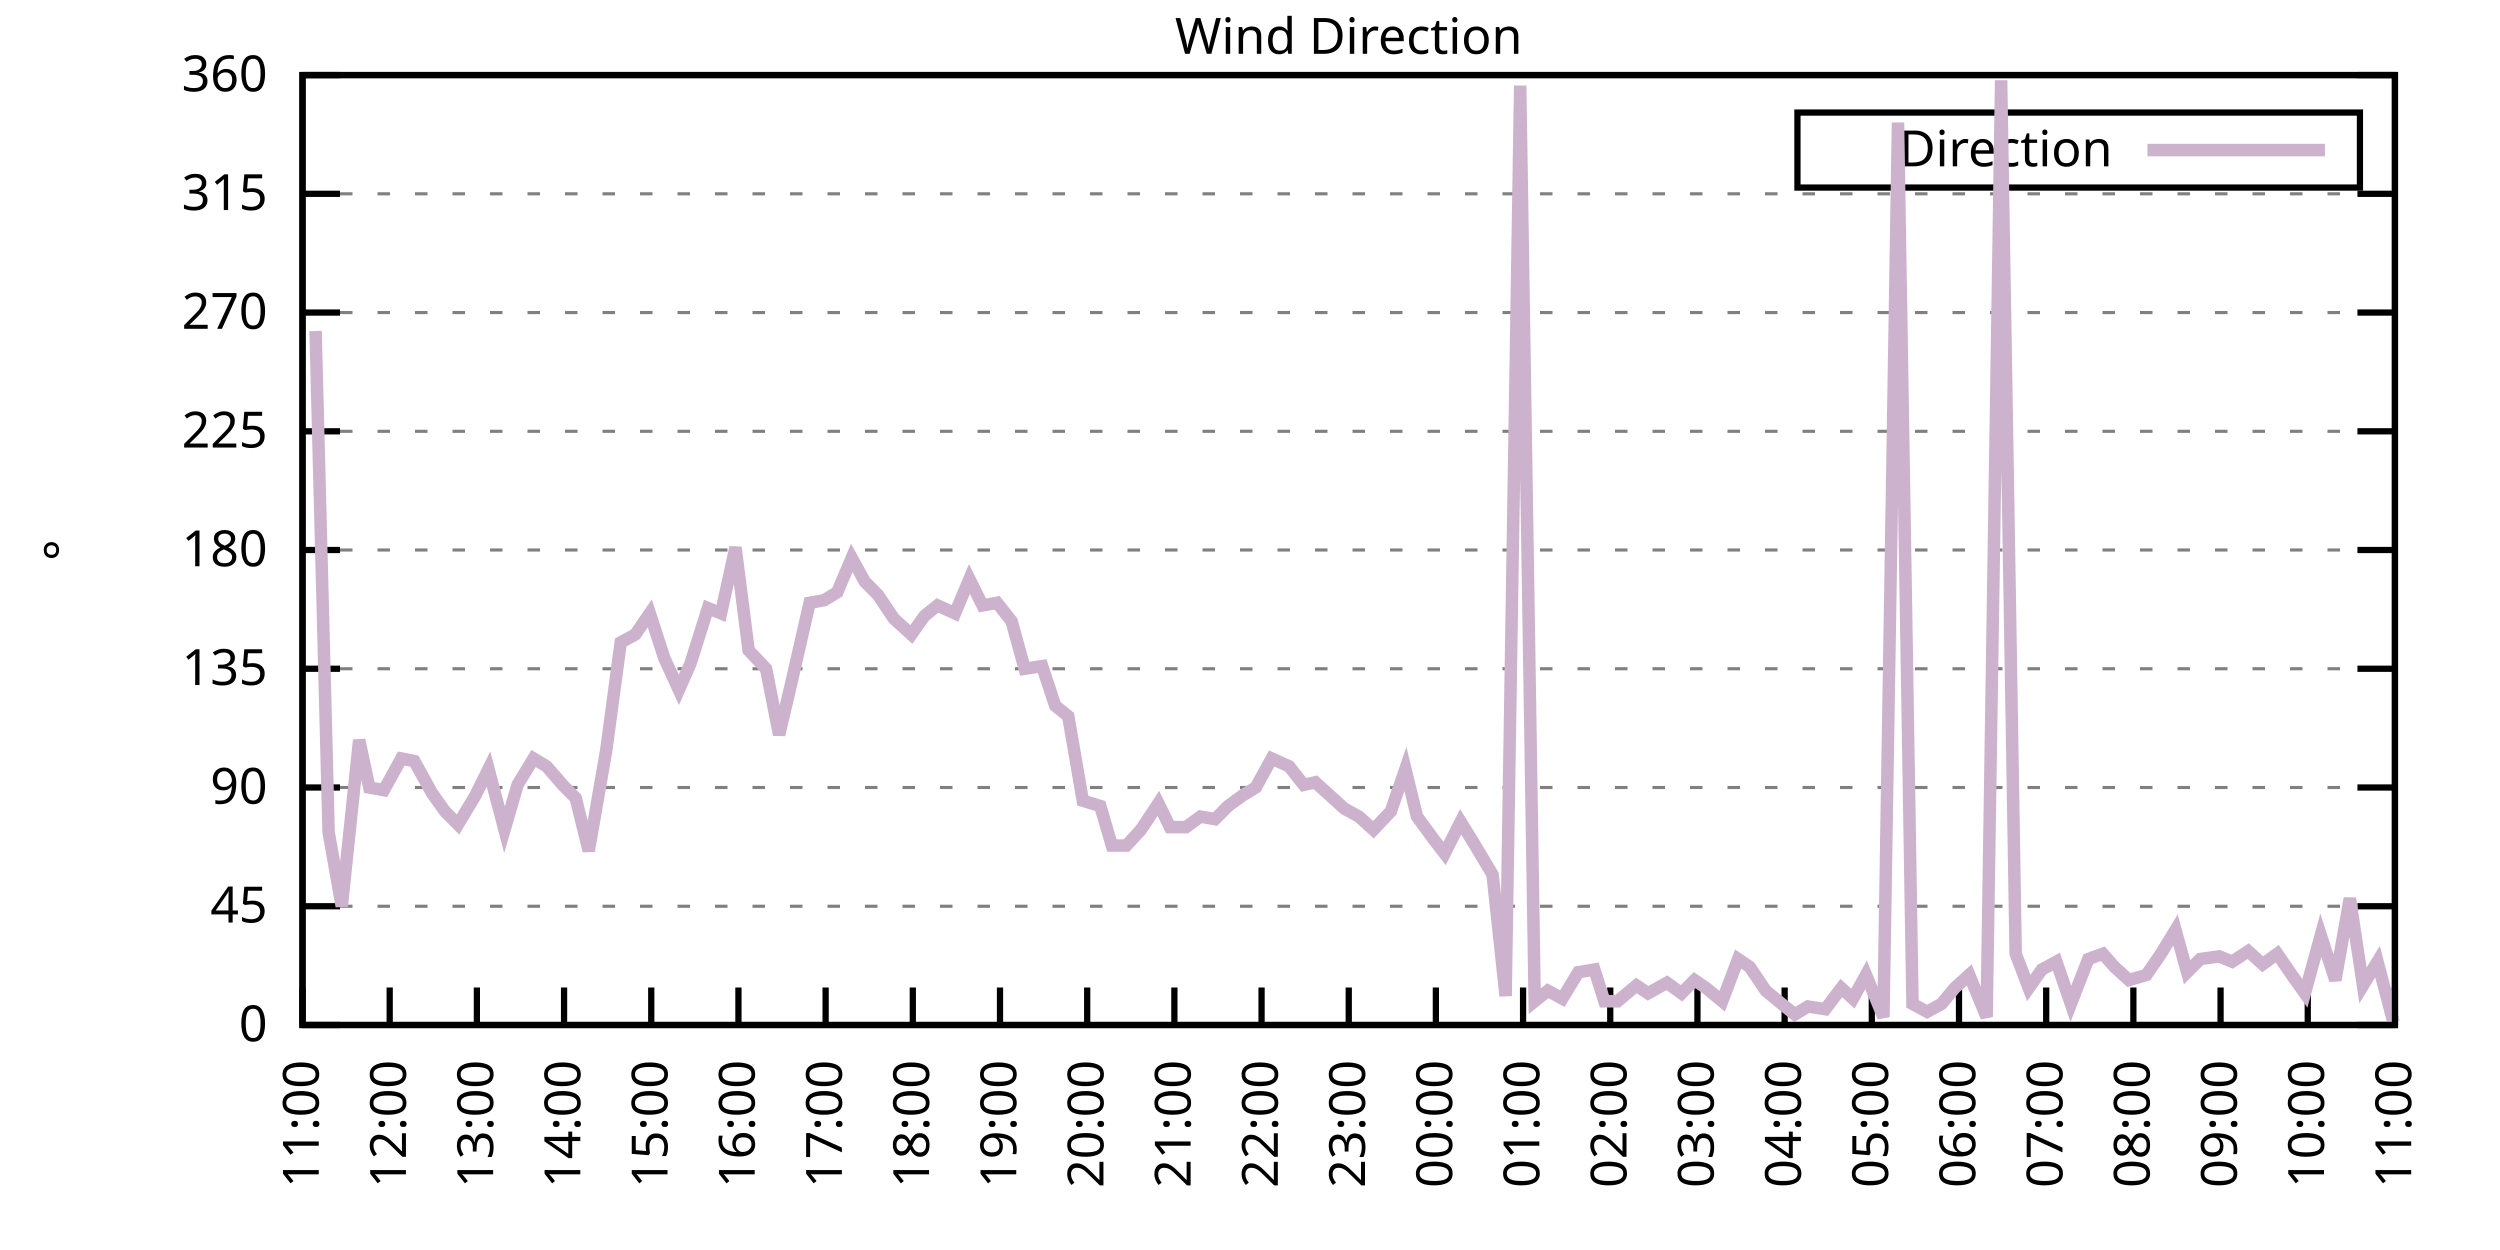
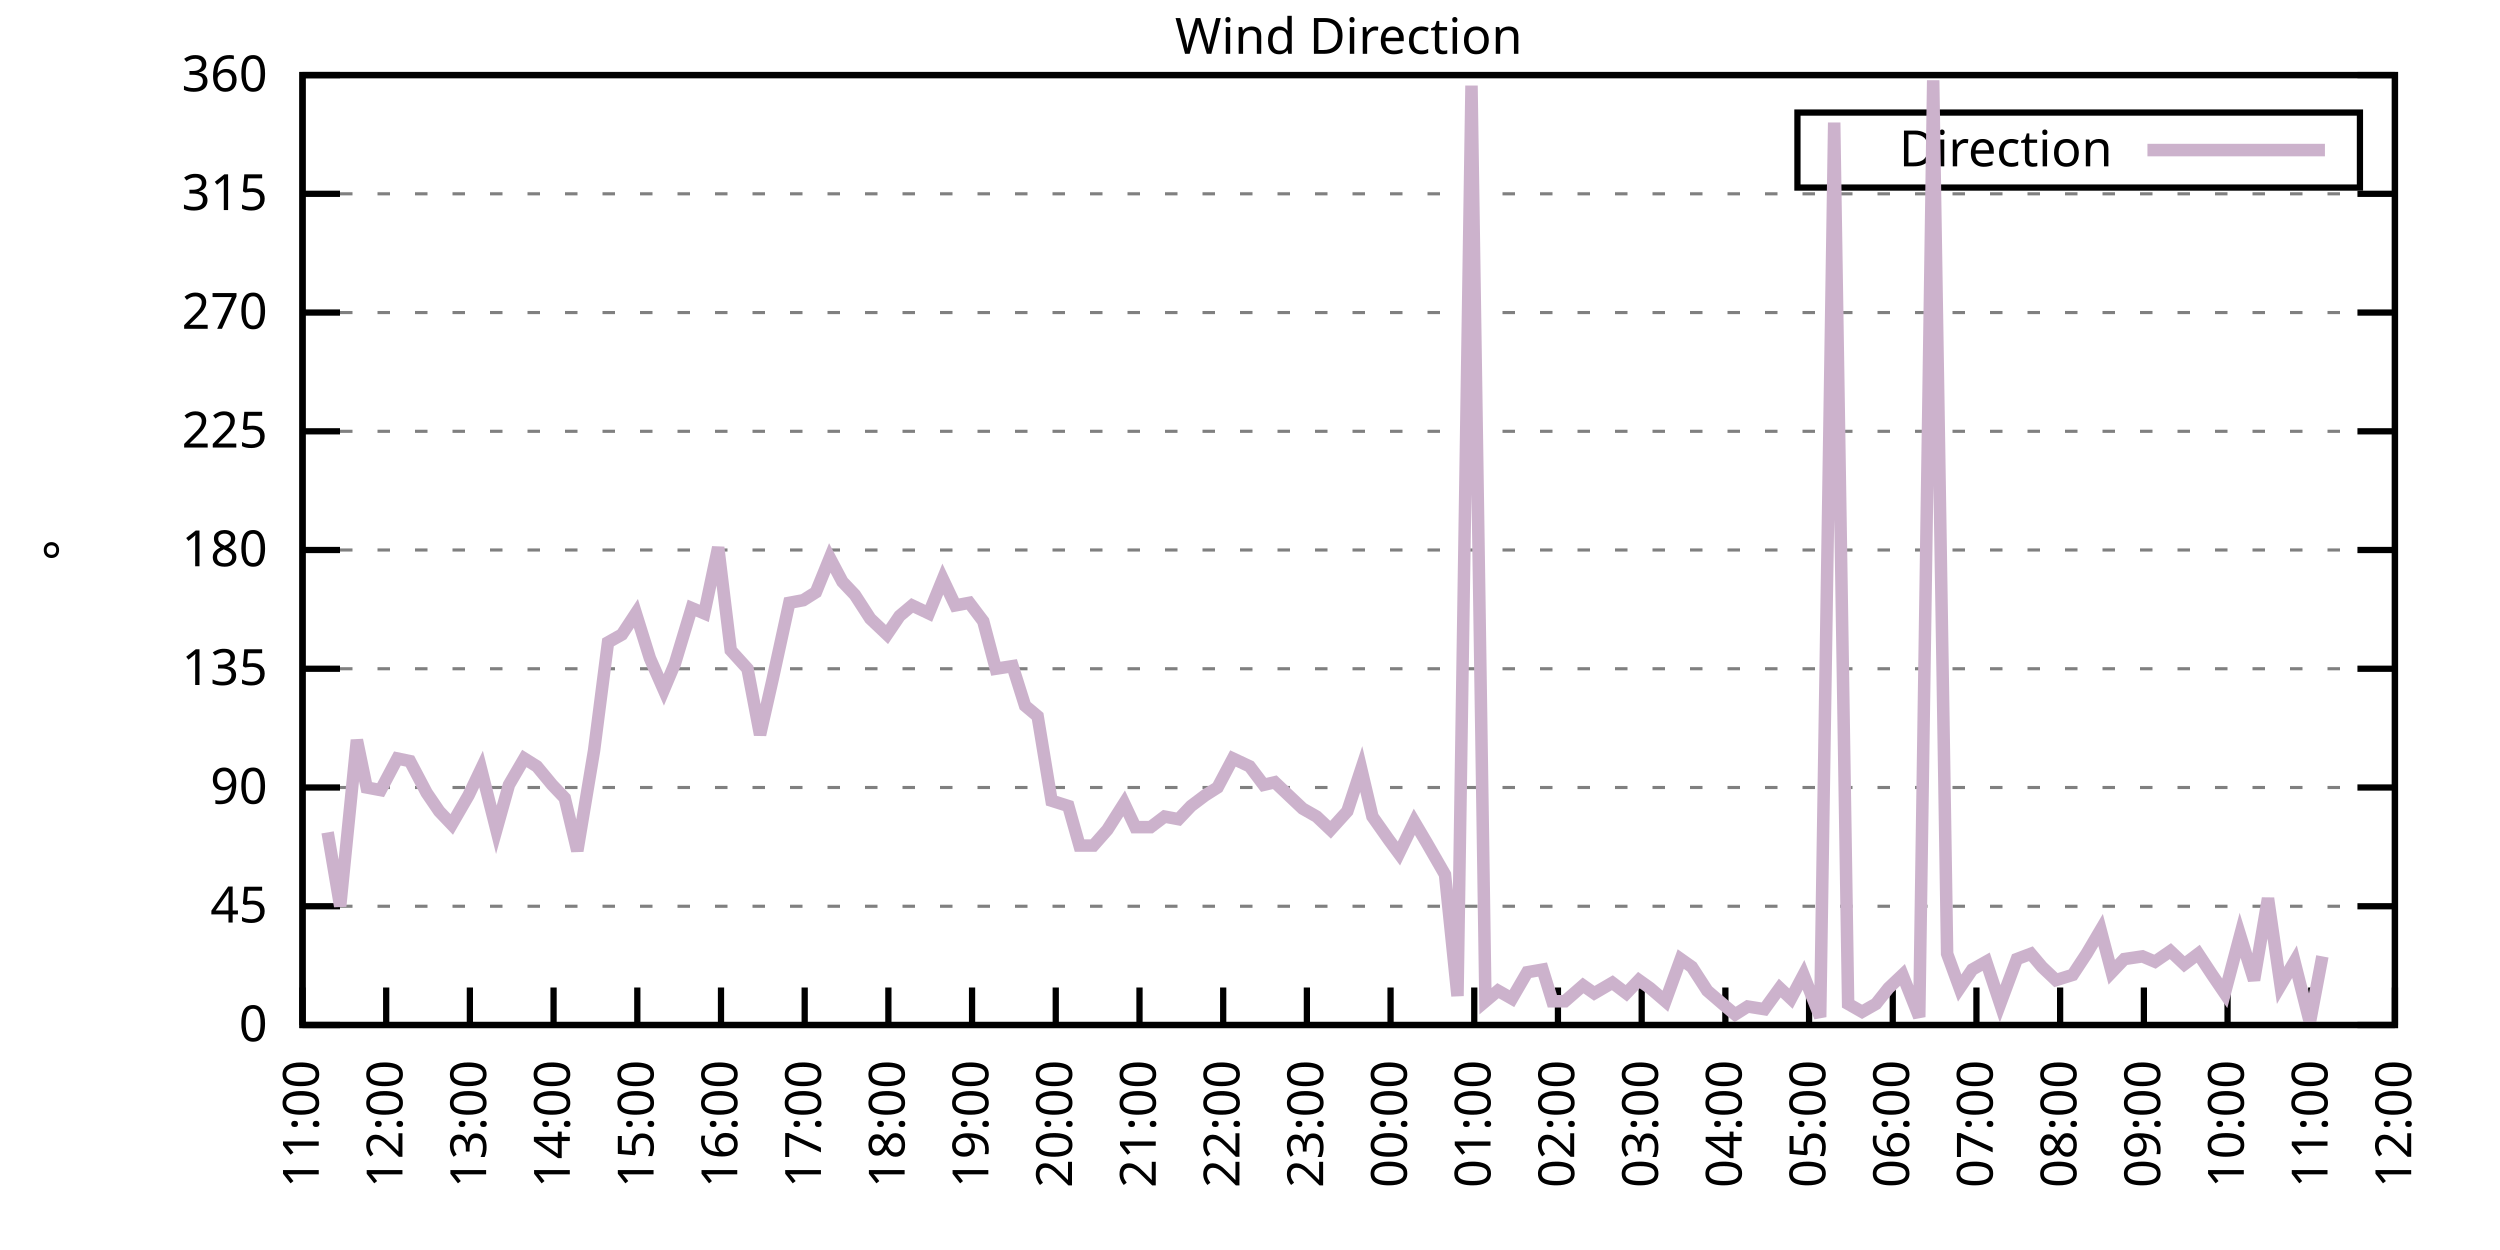
<svg xmlns="http://www.w3.org/2000/svg" xmlns:xlink="http://www.w3.org/1999/xlink" width="400" height="200" viewBox="0 0 400 200">
  <g id="gnuplot_canvas">
    <rect x="0" y="0" width="400" height="200" fill="none" />
    <defs>
      <circle id="gpDot" r="0.5" stroke-width="0.5" stroke="currentColor" />
      <path id="gpPt0" stroke-width="0.333" stroke="currentColor" d="M-1,0 h2 M0,-1 v2" />
      <path id="gpPt1" stroke-width="0.333" stroke="currentColor" d="M-1,-1 L1,1 M1,-1 L-1,1" />
      <path id="gpPt2" stroke-width="0.333" stroke="currentColor" d="M-1,0 L1,0 M0,-1 L0,1 M-1,-1 L1,1 M-1,1 L1,-1" />
      <rect id="gpPt3" stroke-width="0.333" stroke="currentColor" x="-1" y="-1" width="2" height="2" />
      <rect id="gpPt4" stroke-width="0.333" stroke="currentColor" fill="currentColor" x="-1" y="-1" width="2" height="2" />
      <circle id="gpPt5" stroke-width="0.333" stroke="currentColor" cx="0" cy="0" r="1" />
      <use xlink:href="#gpPt5" id="gpPt6" fill="currentColor" stroke="none" />
      <path id="gpPt7" stroke-width="0.333" stroke="currentColor" d="M0,-1.33 L-1.33,0.67 L1.33,0.67 z" />
      <use xlink:href="#gpPt7" id="gpPt8" fill="currentColor" stroke="none" />
      <use xlink:href="#gpPt7" id="gpPt9" stroke="currentColor" transform="rotate(180)" />
      <use xlink:href="#gpPt9" id="gpPt10" fill="currentColor" stroke="none" />
      <use xlink:href="#gpPt3" id="gpPt11" stroke="currentColor" transform="rotate(45)" />
      <use xlink:href="#gpPt11" id="gpPt12" fill="currentColor" stroke="none" />
      <path id="gpPt13" stroke-width="0.333" stroke="currentColor" d="M0,1.330 L1.265,0.411 L0.782,-1.067 L-0.782,-1.076 L-1.265,0.411 z" />
      <use xlink:href="#gpPt13" id="gpPt14" fill="currentColor" stroke="none" />
      <filter id="textbox" filterUnits="objectBoundingBox" x="0" y="0" height="1" width="1">
        <feFlood flood-color="white" flood-opacity="1" result="bgnd" />
        <feComposite in="SourceGraphic" in2="bgnd" operator="atop" />
      </filter>
      <filter id="greybox" filterUnits="objectBoundingBox" x="0" y="0" height="1" width="1">
        <feFlood flood-color="lightgrey" flood-opacity="1" result="grey" />
        <feComposite in="SourceGraphic" in2="grey" operator="atop" />
      </filter>
    </defs>
    <g fill="none" color="white" stroke="currentColor" stroke-width="1.00" stroke-linecap="butt" stroke-linejoin="miter">
</g>
    <g fill="none" color="black" stroke="currentColor" stroke-width="1.00" stroke-linecap="butt" stroke-linejoin="miter">
      <g stroke="none" shape-rendering="crispEdges">
        <polygon fill="rgb(255, 255, 255)" points="48.40,164.00 383.18,164.00 383.18,12.02 48.40,12.02 " />
      </g>
    </g>
    <g fill="none" color="black" stroke="currentColor" stroke-width="1.00" stroke-linecap="butt" stroke-linejoin="miter">
</g>
    <g fill="none" color="black" stroke="black" stroke-width="0.50" stroke-linecap="butt" stroke-linejoin="miter">
</g>
    <g fill="none" color="gray" stroke="currentColor" stroke-width="0.50" stroke-linecap="butt" stroke-linejoin="miter">
      <path stroke="gray" stroke-dasharray="2,4" class="gridline" d="M48.40,164.00 L383.19,164.00  " />
    </g>
    <g fill="none" color="gray" stroke="gray" stroke-width="1.00" stroke-linecap="butt" stroke-linejoin="miter">
</g>
    <g fill="none" color="black" stroke="currentColor" stroke-width="1.00" stroke-linecap="butt" stroke-linejoin="miter">
      <path stroke="black" d="M48.40,164.00 L54.40,164.00 M383.19,164.00 L377.19,164.00  " />
      <g transform="translate(42.80,166.60)" stroke="none" fill="black" font-family="Sans" font-size="8.00" text-anchor="end">
        <text>
          <tspan font-family="Sans"> 0</tspan>
        </text>
      </g>
    </g>
    <g fill="none" color="black" stroke="currentColor" stroke-width="1.00" stroke-linecap="butt" stroke-linejoin="miter">
</g>
    <g fill="none" color="black" stroke="black" stroke-width="0.50" stroke-linecap="butt" stroke-linejoin="miter">
</g>
    <g fill="none" color="gray" stroke="currentColor" stroke-width="0.50" stroke-linecap="butt" stroke-linejoin="miter">
      <path stroke="gray" stroke-dasharray="2,4" class="gridline" d="M48.40,145.00 L383.19,145.00  " />
    </g>
    <g fill="none" color="gray" stroke="gray" stroke-width="1.00" stroke-linecap="butt" stroke-linejoin="miter">
</g>
    <g fill="none" color="black" stroke="currentColor" stroke-width="1.00" stroke-linecap="butt" stroke-linejoin="miter">
      <path stroke="black" d="M48.40,145.00 L54.40,145.00 M383.19,145.00 L377.19,145.00  " />
      <g transform="translate(42.80,147.60)" stroke="none" fill="black" font-family="Sans" font-size="8.00" text-anchor="end">
        <text>
          <tspan font-family="Sans"> 45</tspan>
        </text>
      </g>
    </g>
    <g fill="none" color="black" stroke="currentColor" stroke-width="1.00" stroke-linecap="butt" stroke-linejoin="miter">
</g>
    <g fill="none" color="black" stroke="black" stroke-width="0.50" stroke-linecap="butt" stroke-linejoin="miter">
</g>
    <g fill="none" color="gray" stroke="currentColor" stroke-width="0.50" stroke-linecap="butt" stroke-linejoin="miter">
      <path stroke="gray" stroke-dasharray="2,4" class="gridline" d="M48.40,126.00 L383.19,126.00  " />
    </g>
    <g fill="none" color="gray" stroke="gray" stroke-width="1.00" stroke-linecap="butt" stroke-linejoin="miter">
</g>
    <g fill="none" color="black" stroke="currentColor" stroke-width="1.00" stroke-linecap="butt" stroke-linejoin="miter">
      <path stroke="black" d="M48.40,126.00 L54.40,126.00 M383.19,126.00 L377.19,126.00  " />
      <g transform="translate(42.80,128.60)" stroke="none" fill="black" font-family="Sans" font-size="8.00" text-anchor="end">
        <text>
          <tspan font-family="Sans"> 90</tspan>
        </text>
      </g>
    </g>
    <g fill="none" color="black" stroke="currentColor" stroke-width="1.00" stroke-linecap="butt" stroke-linejoin="miter">
</g>
    <g fill="none" color="black" stroke="black" stroke-width="0.50" stroke-linecap="butt" stroke-linejoin="miter">
</g>
    <g fill="none" color="gray" stroke="currentColor" stroke-width="0.50" stroke-linecap="butt" stroke-linejoin="miter">
      <path stroke="gray" stroke-dasharray="2,4" class="gridline" d="M48.40,107.00 L383.19,107.00  " />
    </g>
    <g fill="none" color="gray" stroke="gray" stroke-width="1.00" stroke-linecap="butt" stroke-linejoin="miter">
</g>
    <g fill="none" color="black" stroke="currentColor" stroke-width="1.00" stroke-linecap="butt" stroke-linejoin="miter">
      <path stroke="black" d="M48.40,107.00 L54.40,107.00 M383.19,107.00 L377.19,107.00  " />
      <g transform="translate(42.80,109.60)" stroke="none" fill="black" font-family="Sans" font-size="8.00" text-anchor="end">
        <text>
          <tspan font-family="Sans"> 135</tspan>
        </text>
      </g>
    </g>
    <g fill="none" color="black" stroke="currentColor" stroke-width="1.00" stroke-linecap="butt" stroke-linejoin="miter">
</g>
    <g fill="none" color="black" stroke="black" stroke-width="0.50" stroke-linecap="butt" stroke-linejoin="miter">
</g>
    <g fill="none" color="gray" stroke="currentColor" stroke-width="0.50" stroke-linecap="butt" stroke-linejoin="miter">
      <path stroke="gray" stroke-dasharray="2,4" class="gridline" d="M48.40,88.00 L383.19,88.00  " />
    </g>
    <g fill="none" color="gray" stroke="gray" stroke-width="1.00" stroke-linecap="butt" stroke-linejoin="miter">
</g>
    <g fill="none" color="black" stroke="currentColor" stroke-width="1.00" stroke-linecap="butt" stroke-linejoin="miter">
      <path stroke="black" d="M48.40,88.00 L54.40,88.00 M383.19,88.00 L377.19,88.00  " />
      <g transform="translate(42.80,90.60)" stroke="none" fill="black" font-family="Sans" font-size="8.00" text-anchor="end">
        <text>
          <tspan font-family="Sans"> 180</tspan>
        </text>
      </g>
    </g>
    <g fill="none" color="black" stroke="currentColor" stroke-width="1.00" stroke-linecap="butt" stroke-linejoin="miter">
</g>
    <g fill="none" color="black" stroke="black" stroke-width="0.50" stroke-linecap="butt" stroke-linejoin="miter">
</g>
    <g fill="none" color="gray" stroke="currentColor" stroke-width="0.50" stroke-linecap="butt" stroke-linejoin="miter">
      <path stroke="gray" stroke-dasharray="2,4" class="gridline" d="M48.40,69.01 L383.19,69.01  " />
    </g>
    <g fill="none" color="gray" stroke="gray" stroke-width="1.00" stroke-linecap="butt" stroke-linejoin="miter">
</g>
    <g fill="none" color="black" stroke="currentColor" stroke-width="1.00" stroke-linecap="butt" stroke-linejoin="miter">
      <path stroke="black" d="M48.40,69.01 L54.40,69.01 M383.19,69.01 L377.19,69.01  " />
      <g transform="translate(42.80,71.61)" stroke="none" fill="black" font-family="Sans" font-size="8.00" text-anchor="end">
        <text>
          <tspan font-family="Sans"> 225</tspan>
        </text>
      </g>
    </g>
    <g fill="none" color="black" stroke="currentColor" stroke-width="1.00" stroke-linecap="butt" stroke-linejoin="miter">
</g>
    <g fill="none" color="black" stroke="black" stroke-width="0.50" stroke-linecap="butt" stroke-linejoin="miter">
</g>
    <g fill="none" color="gray" stroke="currentColor" stroke-width="0.50" stroke-linecap="butt" stroke-linejoin="miter">
      <path stroke="gray" stroke-dasharray="2,4" class="gridline" d="M48.40,50.01 L383.19,50.01  " />
    </g>
    <g fill="none" color="gray" stroke="gray" stroke-width="1.00" stroke-linecap="butt" stroke-linejoin="miter">
</g>
    <g fill="none" color="black" stroke="currentColor" stroke-width="1.00" stroke-linecap="butt" stroke-linejoin="miter">
      <path stroke="black" d="M48.40,50.01 L54.40,50.01 M383.19,50.01 L377.19,50.01  " />
      <g transform="translate(42.80,52.61)" stroke="none" fill="black" font-family="Sans" font-size="8.00" text-anchor="end">
        <text>
          <tspan font-family="Sans"> 270</tspan>
        </text>
      </g>
    </g>
    <g fill="none" color="black" stroke="currentColor" stroke-width="1.00" stroke-linecap="butt" stroke-linejoin="miter">
</g>
    <g fill="none" color="black" stroke="black" stroke-width="0.50" stroke-linecap="butt" stroke-linejoin="miter">
</g>
    <g fill="none" color="gray" stroke="currentColor" stroke-width="0.50" stroke-linecap="butt" stroke-linejoin="miter">
      <path stroke="gray" stroke-dasharray="2,4" class="gridline" d="M48.40,31.01 L383.19,31.01  " />
    </g>
    <g fill="none" color="gray" stroke="gray" stroke-width="1.00" stroke-linecap="butt" stroke-linejoin="miter">
</g>
    <g fill="none" color="black" stroke="currentColor" stroke-width="1.00" stroke-linecap="butt" stroke-linejoin="miter">
      <path stroke="black" d="M48.40,31.01 L54.40,31.01 M383.19,31.01 L377.19,31.01  " />
      <g transform="translate(42.80,33.61)" stroke="none" fill="black" font-family="Sans" font-size="8.00" text-anchor="end">
        <text>
          <tspan font-family="Sans"> 315</tspan>
        </text>
      </g>
    </g>
    <g fill="none" color="black" stroke="currentColor" stroke-width="1.00" stroke-linecap="butt" stroke-linejoin="miter">
</g>
    <g fill="none" color="black" stroke="black" stroke-width="0.50" stroke-linecap="butt" stroke-linejoin="miter">
</g>
    <g fill="none" color="gray" stroke="currentColor" stroke-width="0.50" stroke-linecap="butt" stroke-linejoin="miter">
      <path stroke="gray" stroke-dasharray="2,4" class="gridline" d="M48.40,12.01 L383.19,12.01  " />
    </g>
    <g fill="none" color="gray" stroke="gray" stroke-width="1.00" stroke-linecap="butt" stroke-linejoin="miter">
</g>
    <g fill="none" color="black" stroke="currentColor" stroke-width="1.00" stroke-linecap="butt" stroke-linejoin="miter">
      <path stroke="black" d="M48.40,12.01 L54.40,12.01 M383.19,12.01 L377.19,12.01  " />
      <g transform="translate(42.80,14.61)" stroke="none" fill="black" font-family="Sans" font-size="8.00" text-anchor="end">
        <text>
          <tspan font-family="Sans"> 360</tspan>
        </text>
      </g>
    </g>
    <g fill="none" color="black" stroke="currentColor" stroke-width="1.00" stroke-linecap="butt" stroke-linejoin="miter">
      <path stroke="black" d="M48.40,164.00 L48.40,158.00  " />
      <g transform="translate(51.00,169.60) rotate(270.00)" stroke="none" fill="black" font-family="Sans" font-size="8.00" text-anchor="end">
        <text>
          <tspan font-family="Sans">11:00</tspan>
        </text>
      </g>
    </g>
    <g fill="none" color="black" stroke="currentColor" stroke-width="1.00" stroke-linecap="butt" stroke-linejoin="miter">
-       <path stroke="black" d="M62.35,164.00 L62.35,158.00  " />
-       <g transform="translate(64.95,169.60) rotate(270.00)" stroke="none" fill="black" font-family="Sans" font-size="8.00" text-anchor="end">
+       <path stroke="black" d="M61.79,164.00 L61.79,158.00  " />
+       <g transform="translate(64.39,169.60) rotate(270.00)" stroke="none" fill="black" font-family="Sans" font-size="8.00" text-anchor="end">
        <text>
          <tspan font-family="Sans">12:00</tspan>
        </text>
      </g>
    </g>
    <g fill="none" color="black" stroke="currentColor" stroke-width="1.00" stroke-linecap="butt" stroke-linejoin="miter">
-       <path stroke="black" d="M76.30,164.00 L76.30,158.00  " />
-       <g transform="translate(78.90,169.60) rotate(270.00)" stroke="none" fill="black" font-family="Sans" font-size="8.00" text-anchor="end">
+       <path stroke="black" d="M75.18,164.00 L75.18,158.00  " />
+       <g transform="translate(77.78,169.60) rotate(270.00)" stroke="none" fill="black" font-family="Sans" font-size="8.00" text-anchor="end">
        <text>
          <tspan font-family="Sans">13:00</tspan>
        </text>
      </g>
    </g>
    <g fill="none" color="black" stroke="currentColor" stroke-width="1.00" stroke-linecap="butt" stroke-linejoin="miter">
-       <path stroke="black" d="M90.25,164.00 L90.25,158.00  " />
-       <g transform="translate(92.85,169.60) rotate(270.00)" stroke="none" fill="black" font-family="Sans" font-size="8.00" text-anchor="end">
+       <path stroke="black" d="M88.57,164.00 L88.57,158.00  " />
+       <g transform="translate(91.17,169.60) rotate(270.00)" stroke="none" fill="black" font-family="Sans" font-size="8.00" text-anchor="end">
        <text>
          <tspan font-family="Sans">14:00</tspan>
        </text>
      </g>
    </g>
    <g fill="none" color="black" stroke="currentColor" stroke-width="1.00" stroke-linecap="butt" stroke-linejoin="miter">
-       <path stroke="black" d="M104.20,164.00 L104.20,158.00  " />
-       <g transform="translate(106.80,169.60) rotate(270.00)" stroke="none" fill="black" font-family="Sans" font-size="8.00" text-anchor="end">
+       <path stroke="black" d="M101.97,164.00 L101.97,158.00  " />
+       <g transform="translate(104.57,169.60) rotate(270.00)" stroke="none" fill="black" font-family="Sans" font-size="8.00" text-anchor="end">
        <text>
          <tspan font-family="Sans">15:00</tspan>
        </text>
      </g>
    </g>
    <g fill="none" color="black" stroke="currentColor" stroke-width="1.00" stroke-linecap="butt" stroke-linejoin="miter">
-       <path stroke="black" d="M118.15,164.00 L118.15,158.00  " />
-       <g transform="translate(120.75,169.60) rotate(270.00)" stroke="none" fill="black" font-family="Sans" font-size="8.00" text-anchor="end">
+       <path stroke="black" d="M115.36,164.00 L115.36,158.00  " />
+       <g transform="translate(117.96,169.60) rotate(270.00)" stroke="none" fill="black" font-family="Sans" font-size="8.00" text-anchor="end">
        <text>
          <tspan font-family="Sans">16:00</tspan>
        </text>
      </g>
    </g>
    <g fill="none" color="black" stroke="currentColor" stroke-width="1.00" stroke-linecap="butt" stroke-linejoin="miter">
-       <path stroke="black" d="M132.10,164.00 L132.10,158.00  " />
-       <g transform="translate(134.70,169.60) rotate(270.00)" stroke="none" fill="black" font-family="Sans" font-size="8.00" text-anchor="end">
+       <path stroke="black" d="M128.75,164.00 L128.75,158.00  " />
+       <g transform="translate(131.35,169.60) rotate(270.00)" stroke="none" fill="black" font-family="Sans" font-size="8.00" text-anchor="end">
        <text>
          <tspan font-family="Sans">17:00</tspan>
        </text>
      </g>
    </g>
    <g fill="none" color="black" stroke="currentColor" stroke-width="1.00" stroke-linecap="butt" stroke-linejoin="miter">
-       <path stroke="black" d="M146.05,164.00 L146.05,158.00  " />
-       <g transform="translate(148.65,169.60) rotate(270.00)" stroke="none" fill="black" font-family="Sans" font-size="8.00" text-anchor="end">
+       <path stroke="black" d="M142.14,164.00 L142.14,158.00  " />
+       <g transform="translate(144.74,169.60) rotate(270.00)" stroke="none" fill="black" font-family="Sans" font-size="8.00" text-anchor="end">
        <text>
          <tspan font-family="Sans">18:00</tspan>
        </text>
      </g>
    </g>
    <g fill="none" color="black" stroke="currentColor" stroke-width="1.00" stroke-linecap="butt" stroke-linejoin="miter">
-       <path stroke="black" d="M160.00,164.00 L160.00,158.00  " />
-       <g transform="translate(162.60,169.60) rotate(270.00)" stroke="none" fill="black" font-family="Sans" font-size="8.00" text-anchor="end">
+       <path stroke="black" d="M155.53,164.00 L155.53,158.00  " />
+       <g transform="translate(158.13,169.60) rotate(270.00)" stroke="none" fill="black" font-family="Sans" font-size="8.00" text-anchor="end">
        <text>
          <tspan font-family="Sans">19:00</tspan>
        </text>
      </g>
    </g>
    <g fill="none" color="black" stroke="currentColor" stroke-width="1.00" stroke-linecap="butt" stroke-linejoin="miter">
-       <path stroke="black" d="M173.95,164.00 L173.95,158.00  " />
-       <g transform="translate(176.55,169.60) rotate(270.00)" stroke="none" fill="black" font-family="Sans" font-size="8.00" text-anchor="end">
+       <path stroke="black" d="M168.92,164.00 L168.92,158.00  " />
+       <g transform="translate(171.52,169.60) rotate(270.00)" stroke="none" fill="black" font-family="Sans" font-size="8.00" text-anchor="end">
        <text>
          <tspan font-family="Sans">20:00</tspan>
        </text>
      </g>
    </g>
    <g fill="none" color="black" stroke="currentColor" stroke-width="1.00" stroke-linecap="butt" stroke-linejoin="miter">
-       <path stroke="black" d="M187.90,164.00 L187.90,158.00  " />
-       <g transform="translate(190.50,169.60) rotate(270.00)" stroke="none" fill="black" font-family="Sans" font-size="8.00" text-anchor="end">
+       <path stroke="black" d="M182.32,164.00 L182.32,158.00  " />
+       <g transform="translate(184.92,169.60) rotate(270.00)" stroke="none" fill="black" font-family="Sans" font-size="8.00" text-anchor="end">
        <text>
          <tspan font-family="Sans">21:00</tspan>
        </text>
      </g>
    </g>
    <g fill="none" color="black" stroke="currentColor" stroke-width="1.00" stroke-linecap="butt" stroke-linejoin="miter">
-       <path stroke="black" d="M201.85,164.00 L201.85,158.00  " />
-       <g transform="translate(204.45,169.60) rotate(270.00)" stroke="none" fill="black" font-family="Sans" font-size="8.00" text-anchor="end">
+       <path stroke="black" d="M195.71,164.00 L195.71,158.00  " />
+       <g transform="translate(198.31,169.60) rotate(270.00)" stroke="none" fill="black" font-family="Sans" font-size="8.00" text-anchor="end">
        <text>
          <tspan font-family="Sans">22:00</tspan>
        </text>
      </g>
    </g>
    <g fill="none" color="black" stroke="currentColor" stroke-width="1.00" stroke-linecap="butt" stroke-linejoin="miter">
-       <path stroke="black" d="M215.80,164.00 L215.80,158.00  " />
-       <g transform="translate(218.40,169.60) rotate(270.00)" stroke="none" fill="black" font-family="Sans" font-size="8.00" text-anchor="end">
+       <path stroke="black" d="M209.10,164.00 L209.10,158.00  " />
+       <g transform="translate(211.70,169.60) rotate(270.00)" stroke="none" fill="black" font-family="Sans" font-size="8.00" text-anchor="end">
        <text>
          <tspan font-family="Sans">23:00</tspan>
        </text>
      </g>
    </g>
    <g fill="none" color="black" stroke="currentColor" stroke-width="1.00" stroke-linecap="butt" stroke-linejoin="miter">
-       <path stroke="black" d="M229.74,164.00 L229.74,158.00  " />
-       <g transform="translate(232.34,169.60) rotate(270.00)" stroke="none" fill="black" font-family="Sans" font-size="8.00" text-anchor="end">
+       <path stroke="black" d="M222.49,164.00 L222.49,158.00  " />
+       <g transform="translate(225.09,169.60) rotate(270.00)" stroke="none" fill="black" font-family="Sans" font-size="8.00" text-anchor="end">
        <text>
          <tspan font-family="Sans">00:00</tspan>
        </text>
      </g>
    </g>
    <g fill="none" color="black" stroke="currentColor" stroke-width="1.00" stroke-linecap="butt" stroke-linejoin="miter">
-       <path stroke="black" d="M243.69,164.00 L243.69,158.00  " />
-       <g transform="translate(246.29,169.60) rotate(270.00)" stroke="none" fill="black" font-family="Sans" font-size="8.00" text-anchor="end">
+       <path stroke="black" d="M235.88,164.00 L235.88,158.00  " />
+       <g transform="translate(238.48,169.60) rotate(270.00)" stroke="none" fill="black" font-family="Sans" font-size="8.00" text-anchor="end">
        <text>
          <tspan font-family="Sans">01:00</tspan>
        </text>
      </g>
    </g>
    <g fill="none" color="black" stroke="currentColor" stroke-width="1.00" stroke-linecap="butt" stroke-linejoin="miter">
-       <path stroke="black" d="M257.64,164.00 L257.64,158.00  " />
-       <g transform="translate(260.24,169.60) rotate(270.00)" stroke="none" fill="black" font-family="Sans" font-size="8.00" text-anchor="end">
+       <path stroke="black" d="M249.27,164.00 L249.27,158.00  " />
+       <g transform="translate(251.87,169.60) rotate(270.00)" stroke="none" fill="black" font-family="Sans" font-size="8.00" text-anchor="end">
        <text>
          <tspan font-family="Sans">02:00</tspan>
        </text>
      </g>
    </g>
    <g fill="none" color="black" stroke="currentColor" stroke-width="1.00" stroke-linecap="butt" stroke-linejoin="miter">
-       <path stroke="black" d="M271.59,164.00 L271.59,158.00  " />
-       <g transform="translate(274.19,169.60) rotate(270.00)" stroke="none" fill="black" font-family="Sans" font-size="8.00" text-anchor="end">
+       <path stroke="black" d="M262.67,164.00 L262.67,158.00  " />
+       <g transform="translate(265.27,169.60) rotate(270.00)" stroke="none" fill="black" font-family="Sans" font-size="8.00" text-anchor="end">
        <text>
          <tspan font-family="Sans">03:00</tspan>
        </text>
      </g>
    </g>
    <g fill="none" color="black" stroke="currentColor" stroke-width="1.00" stroke-linecap="butt" stroke-linejoin="miter">
-       <path stroke="black" d="M285.54,164.00 L285.54,158.00  " />
-       <g transform="translate(288.14,169.60) rotate(270.00)" stroke="none" fill="black" font-family="Sans" font-size="8.00" text-anchor="end">
+       <path stroke="black" d="M276.06,164.00 L276.06,158.00  " />
+       <g transform="translate(278.66,169.60) rotate(270.00)" stroke="none" fill="black" font-family="Sans" font-size="8.00" text-anchor="end">
        <text>
          <tspan font-family="Sans">04:00</tspan>
        </text>
      </g>
    </g>
    <g fill="none" color="black" stroke="currentColor" stroke-width="1.00" stroke-linecap="butt" stroke-linejoin="miter">
-       <path stroke="black" d="M299.49,164.00 L299.49,158.00  " />
-       <g transform="translate(302.09,169.60) rotate(270.00)" stroke="none" fill="black" font-family="Sans" font-size="8.00" text-anchor="end">
+       <path stroke="black" d="M289.45,164.00 L289.45,158.00  " />
+       <g transform="translate(292.05,169.60) rotate(270.00)" stroke="none" fill="black" font-family="Sans" font-size="8.00" text-anchor="end">
        <text>
          <tspan font-family="Sans">05:00</tspan>
        </text>
      </g>
    </g>
    <g fill="none" color="black" stroke="currentColor" stroke-width="1.00" stroke-linecap="butt" stroke-linejoin="miter">
-       <path stroke="black" d="M313.44,164.00 L313.44,158.00  " />
-       <g transform="translate(316.04,169.60) rotate(270.00)" stroke="none" fill="black" font-family="Sans" font-size="8.00" text-anchor="end">
+       <path stroke="black" d="M302.84,164.00 L302.84,158.00  " />
+       <g transform="translate(305.44,169.60) rotate(270.00)" stroke="none" fill="black" font-family="Sans" font-size="8.00" text-anchor="end">
        <text>
          <tspan font-family="Sans">06:00</tspan>
        </text>
      </g>
    </g>
    <g fill="none" color="black" stroke="currentColor" stroke-width="1.00" stroke-linecap="butt" stroke-linejoin="miter">
-       <path stroke="black" d="M327.39,164.00 L327.39,158.00  " />
-       <g transform="translate(329.99,169.60) rotate(270.00)" stroke="none" fill="black" font-family="Sans" font-size="8.00" text-anchor="end">
+       <path stroke="black" d="M316.23,164.00 L316.23,158.00  " />
+       <g transform="translate(318.83,169.60) rotate(270.00)" stroke="none" fill="black" font-family="Sans" font-size="8.00" text-anchor="end">
        <text>
          <tspan font-family="Sans">07:00</tspan>
        </text>
      </g>
    </g>
    <g fill="none" color="black" stroke="currentColor" stroke-width="1.00" stroke-linecap="butt" stroke-linejoin="miter">
-       <path stroke="black" d="M341.34,164.00 L341.34,158.00  " />
-       <g transform="translate(343.94,169.60) rotate(270.00)" stroke="none" fill="black" font-family="Sans" font-size="8.00" text-anchor="end">
+       <path stroke="black" d="M329.62,164.00 L329.62,158.00  " />
+       <g transform="translate(332.22,169.60) rotate(270.00)" stroke="none" fill="black" font-family="Sans" font-size="8.00" text-anchor="end">
        <text>
          <tspan font-family="Sans">08:00</tspan>
        </text>
      </g>
    </g>
    <g fill="none" color="black" stroke="currentColor" stroke-width="1.00" stroke-linecap="butt" stroke-linejoin="miter">
-       <path stroke="black" d="M355.29,164.00 L355.29,158.00  " />
-       <g transform="translate(357.89,169.60) rotate(270.00)" stroke="none" fill="black" font-family="Sans" font-size="8.00" text-anchor="end">
+       <path stroke="black" d="M343.02,164.00 L343.02,158.00  " />
+       <g transform="translate(345.62,169.60) rotate(270.00)" stroke="none" fill="black" font-family="Sans" font-size="8.00" text-anchor="end">
        <text>
          <tspan font-family="Sans">09:00</tspan>
        </text>
      </g>
    </g>
    <g fill="none" color="black" stroke="currentColor" stroke-width="1.00" stroke-linecap="butt" stroke-linejoin="miter">
-       <path stroke="black" d="M369.24,164.00 L369.24,158.00  " />
-       <g transform="translate(371.84,169.60) rotate(270.00)" stroke="none" fill="black" font-family="Sans" font-size="8.00" text-anchor="end">
+       <path stroke="black" d="M356.41,164.00 L356.41,158.00  " />
+       <g transform="translate(359.01,169.60) rotate(270.00)" stroke="none" fill="black" font-family="Sans" font-size="8.00" text-anchor="end">
        <text>
          <tspan font-family="Sans">10:00</tspan>
+         </text>
+       </g>
+     </g>
+     <g fill="none" color="black" stroke="currentColor" stroke-width="1.00" stroke-linecap="butt" stroke-linejoin="miter">
+       <path stroke="black" d="M369.80,164.00 L369.80,158.00  " />
+       <g transform="translate(372.40,169.60) rotate(270.00)" stroke="none" fill="black" font-family="Sans" font-size="8.00" text-anchor="end">
+         <text>
+           <tspan font-family="Sans">11:00</tspan>
        </text>
      </g>
    </g>
    <g fill="none" color="black" stroke="currentColor" stroke-width="1.00" stroke-linecap="butt" stroke-linejoin="miter">
      <path stroke="black" d="M383.19,164.00 L383.19,158.00  " />
      <g transform="translate(385.79,169.60) rotate(270.00)" stroke="none" fill="black" font-family="Sans" font-size="8.00" text-anchor="end">
        <text>
-           <tspan font-family="Sans">11:00</tspan>
+           <tspan font-family="Sans">12:00</tspan>
        </text>
      </g>
    </g>
    <g fill="none" color="black" stroke="currentColor" stroke-width="1.00" stroke-linecap="butt" stroke-linejoin="miter">
</g>
    <g fill="none" color="black" stroke="currentColor" stroke-width="1.00" stroke-linecap="butt" stroke-linejoin="miter">
      <path stroke="black" d="M48.40,12.01 L48.40,164.00 L383.19,164.00 L383.19,12.01 L48.40,12.01 Z  " />
    </g>
    <g fill="none" color="black" stroke="currentColor" stroke-width="1.00" stroke-linecap="butt" stroke-linejoin="miter">
</g>
    <g fill="none" color="black" stroke="currentColor" stroke-width="1.00" stroke-linecap="butt" stroke-linejoin="miter">
      <path stroke="black" d="M287.59,30.01 L287.59,18.01 L377.59,18.01 L377.59,30.01 L287.59,30.01 Z  " />
    </g>
    <g id="Wind_direction_plot_1">
      <g fill="none" color="white" stroke="black" stroke-width="2.00" stroke-linecap="butt" stroke-linejoin="miter">
</g>
      <g fill="none" color="black" stroke="currentColor" stroke-width="2.00" stroke-linecap="butt" stroke-linejoin="miter">
        <g transform="translate(337.99,26.61)" stroke="none" fill="black" font-family="Sans" font-size="8.00" text-anchor="end">
          <text>
            <tspan font-family="Sans">Direction</tspan>
          </text>
        </g>
      </g>
      <g fill="none" color="black" stroke="currentColor" stroke-width="2.00" stroke-linecap="butt" stroke-linejoin="miter">
-         <path stroke="rgb(204, 178, 204)" d="M343.59,24.01 L371.99,24.01 M50.49,52.96 L52.58,133.18 L54.68,145.00 L57.47,118.40 L59.09,126.00 L61.42,126.42   L64.21,121.36 L66.30,121.78 L69.09,126.85 L71.18,129.80 L73.28,131.91 L76.07,127.27 L78.16,123.05 L80.72,132.76   L82.81,125.58 L85.37,121.36 L87.46,122.62 L90.02,125.58 L92.11,127.69 L94.20,136.14 L96.99,120.09 L99.32,102.78   L101.64,101.52 L103.97,98.14 L106.29,105.31 L108.62,110.38 L110.48,106.16 L113.27,97.29 L115.36,98.14 L117.68,87.58   L119.78,104.05 L122.57,107.00 L124.66,117.56 L126.75,108.69 L129.54,96.45 L131.87,96.03 L133.96,94.76 L136.28,89.27   L138.37,93.07 L140.47,95.18 L143.02,98.98 L145.81,101.52 L147.91,98.56 L150.00,96.87 L152.79,98.14 L155.11,92.65   L157.21,96.87 L159.53,96.45 L161.86,99.40 L163.95,107.00 L166.74,106.58 L168.83,112.91 L170.92,114.60 L173.25,128.11   L176.04,128.96 L177.90,135.29 L180.22,135.29 L182.55,132.76 L185.34,128.54 L187.20,132.34 L189.76,132.34 L192.08,130.65   L194.41,131.07 L196.50,128.96 L198.82,127.27 L200.92,126.00 L203.47,121.36 L206.26,122.62 L208.59,125.58 L210.45,125.16   L213.24,127.69 L215.10,129.38 L217.42,130.65 L219.75,132.76 L222.54,129.80 L224.86,123.05 L226.72,130.65 L229.51,134.45   L231.14,136.56 L233.70,131.49 L235.79,134.87 L238.81,139.93 L240.90,159.36 L243.23,13.70 L245.55,160.20 L247.65,158.51   L249.97,159.78 L252.53,155.56 L255.09,155.13 L256.71,160.20 L258.81,160.20 L261.83,157.67 L263.69,158.93 L266.71,157.24   L269.04,158.93 L271.13,156.82 L272.99,158.09 L275.55,160.20 L278.10,153.45 L279.96,154.71 L282.52,158.51 L285.08,160.62   L287.17,162.31 L289.26,161.04 L292.05,161.47 L294.61,158.09 L296.47,159.78 L298.56,155.98 L301.35,162.73 L303.68,19.61   L306.00,160.62 L308.33,161.89 L310.65,160.62 L312.74,158.09 L315.07,155.98 L317.86,162.73 L320.18,12.85 L322.51,152.60   L324.60,158.09 L326.69,155.13 L329.02,153.87 L331.34,160.62 L334.13,153.45 L336.46,152.60 L338.32,154.71 L340.64,156.82   L343.43,155.98 L345.76,152.60 L348.08,148.80 L349.94,155.56 L352.04,153.45 L355.06,153.02 L357.15,153.87 L359.71,152.18   L362.03,154.29 L364.36,152.60 L366.68,155.98 L368.78,158.93 L371.33,149.65 L373.66,156.82 L375.98,143.73 L378.08,157.67   L380.40,153.87 L382.96,163.58  " />
+         <path stroke="rgb(204, 178, 204)" d="M343.59,24.01 L371.99,24.01 M52.42,133.18 L54.43,145.00 L57.10,118.40 L58.67,126.00 L60.90,126.42 L63.58,121.36   L65.59,121.78 L68.26,126.85 L70.27,129.80 L72.28,131.91 L74.96,127.27 L76.97,123.05 L79.42,132.76 L81.43,125.58   L83.89,121.36 L85.90,122.62 L88.35,125.58 L90.36,127.69 L92.37,136.14 L95.05,120.09 L97.28,102.78 L99.51,101.52   L101.74,98.14 L103.98,105.31 L106.21,110.38 L107.99,106.16 L110.67,97.29 L112.68,98.14 L114.91,87.58 L116.92,104.05   L119.60,107.00 L121.61,117.56 L123.62,108.69 L126.29,96.45 L128.53,96.03 L130.54,94.76 L132.77,89.27 L134.78,93.07   L136.78,95.18 L139.24,98.98 L141.92,101.52 L143.93,98.56 L145.94,96.87 L148.61,98.14 L150.85,92.65 L152.85,96.87   L155.09,96.45 L157.32,99.40 L159.33,107.00 L162.01,106.58 L164.01,112.91 L166.02,114.60 L168.25,128.11 L170.93,128.96   L172.72,135.29 L174.95,135.29 L177.18,132.76 L179.86,128.54 L181.65,132.34 L184.10,132.34 L186.33,130.65 L188.57,131.07   L190.57,128.96 L192.81,127.27 L194.81,126.00 L197.27,121.36 L199.95,122.62 L202.18,125.58 L203.97,125.16 L206.64,127.69   L208.43,129.38 L210.66,130.65 L212.89,132.76 L215.57,129.80 L217.80,123.05 L219.59,130.65 L222.27,134.45 L223.83,136.56   L226.29,131.49 L228.29,134.87 L231.20,139.93 L233.20,159.36 L235.44,13.70 L237.67,160.20 L239.68,158.51 L241.91,159.78   L244.36,155.56 L246.82,155.13 L248.38,160.20 L250.39,160.20 L253.29,157.67 L255.08,158.93 L257.98,157.24 L260.21,158.93   L262.22,156.82 L264.00,158.09 L266.46,160.20 L268.92,153.45 L270.70,154.71 L273.16,158.51 L275.61,160.62 L277.62,162.31   L279.63,161.04 L282.31,161.47 L284.76,158.09 L286.55,159.78 L288.56,155.98 L291.23,162.73 L293.47,19.61 L295.70,160.62   L297.93,161.89 L300.16,160.62 L302.17,158.09 L304.40,155.98 L307.08,162.73 L309.31,12.85 L311.54,152.60 L313.55,158.09   L315.56,155.13 L317.79,153.87 L320.03,160.62 L322.70,153.45 L324.94,152.60 L326.72,154.71 L328.95,156.82 L331.63,155.98   L333.86,152.60 L336.10,148.80 L337.88,155.56 L339.89,153.45 L342.79,153.02 L344.80,153.87 L347.26,152.18 L349.49,154.29   L351.72,152.60 L353.95,155.98 L355.96,158.93 L358.42,149.65 L360.65,156.82 L362.88,143.73 L364.89,157.67 L367.12,153.87   L369.58,163.58 L371.58,153.02  " />
      </g>
    </g>
    <g fill="none" color="black" stroke="currentColor" stroke-width="2.00" stroke-linecap="butt" stroke-linejoin="miter">
</g>
    <g fill="none" color="black" stroke="black" stroke-width="1.00" stroke-linecap="butt" stroke-linejoin="miter">
</g>
    <g fill="none" color="black" stroke="currentColor" stroke-width="1.00" stroke-linecap="butt" stroke-linejoin="miter">
      <path stroke="black" d="M48.40,12.01 L48.40,164.00 L383.19,164.00 L383.19,12.01 L48.40,12.01 Z  " />
      <g transform="translate(12.80,88.01) rotate(270.00)" stroke="none" fill="black" font-family="Sans" font-size="8.00" text-anchor="middle">
        <text>
          <tspan font-family="Sans">°</tspan>
        </text>
      </g>
    </g>
    <g fill="none" color="black" stroke="currentColor" stroke-width="1.00" stroke-linecap="butt" stroke-linejoin="miter">
</g>
    <g fill="none" color="black" stroke="currentColor" stroke-width="1.00" stroke-linecap="butt" stroke-linejoin="miter">
      <g transform="translate(215.79,8.61)" stroke="none" fill="black" font-family="Sans" font-size="8.00" text-anchor="middle">
        <text>
          <tspan font-family="Sans">Wind Direction</tspan>
        </text>
      </g>
    </g>
    <g fill="none" color="black" stroke="currentColor" stroke-width="1.00" stroke-linecap="butt" stroke-linejoin="miter">
</g>
  </g>
</svg>
